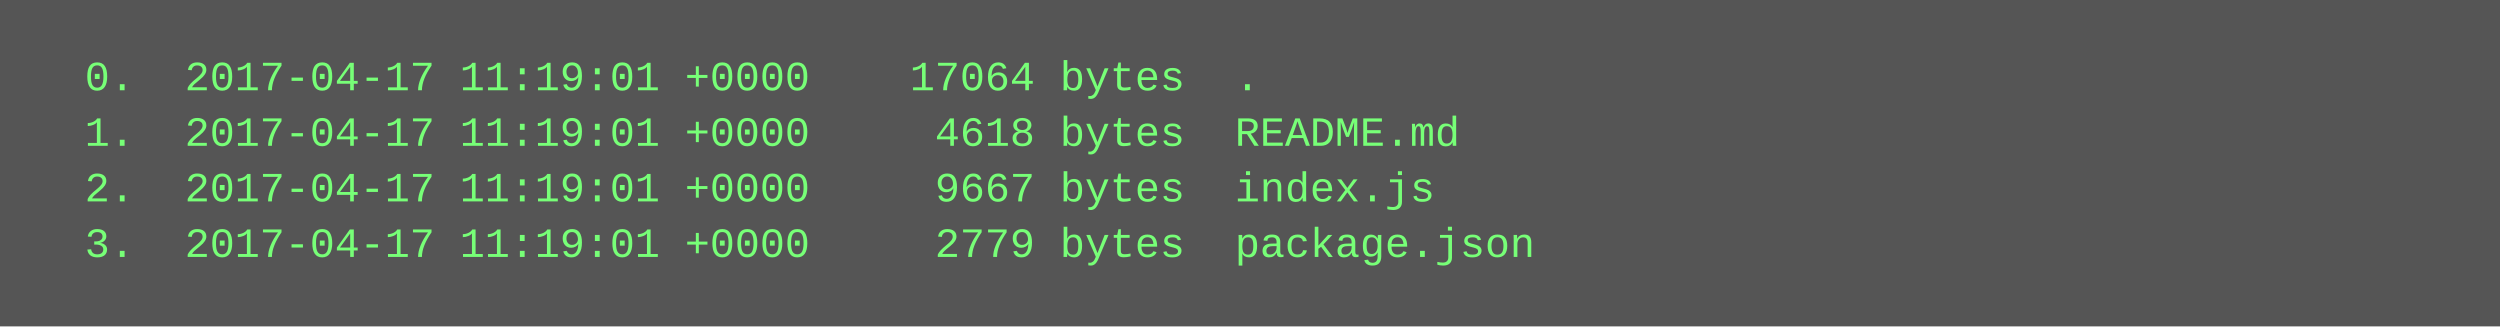
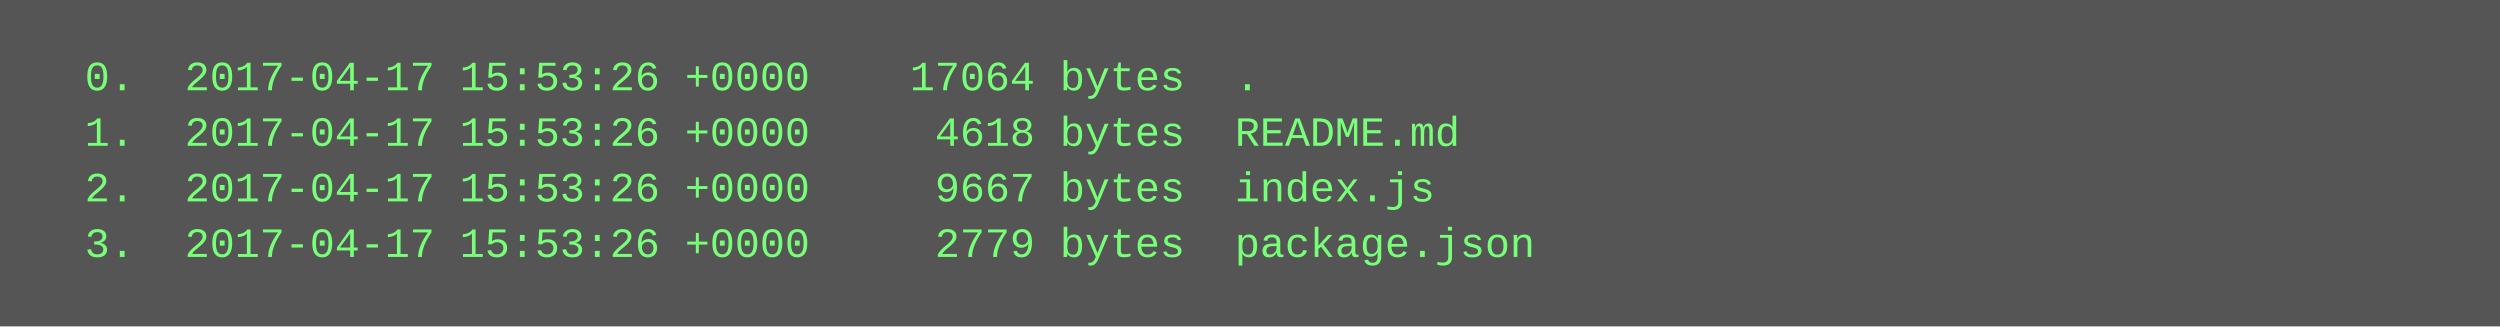
<svg xmlns="http://www.w3.org/2000/svg" height="94" width="720">
  <rect height="94" fill="#555" width="720" />
  <text fill="#7f7" font-family="Courier New" font-size="12" xml:space="preserve">
-     <tspan x="10" y="26">  0.  2017-04-17 11:19:01 +0000    17064 bytes  .</tspan>
-     <tspan x="10" y="42">  1.  2017-04-17 11:19:01 +0000     4618 bytes  README.md</tspan>
-     <tspan x="10" y="58">  2.  2017-04-17 11:19:01 +0000     9667 bytes  index.js</tspan>
-     <tspan x="10" y="74">  3.  2017-04-17 11:19:01 +0000     2779 bytes  package.json</tspan>
+     <tspan x="10" y="26">  0.  2017-04-17 15:53:26 +0000    17064 bytes  .</tspan>
+     <tspan x="10" y="42">  1.  2017-04-17 15:53:26 +0000     4618 bytes  README.md</tspan>
+     <tspan x="10" y="58">  2.  2017-04-17 15:53:26 +0000     9667 bytes  index.js</tspan>
+     <tspan x="10" y="74">  3.  2017-04-17 15:53:26 +0000     2779 bytes  package.json</tspan>
  </text>
</svg>
